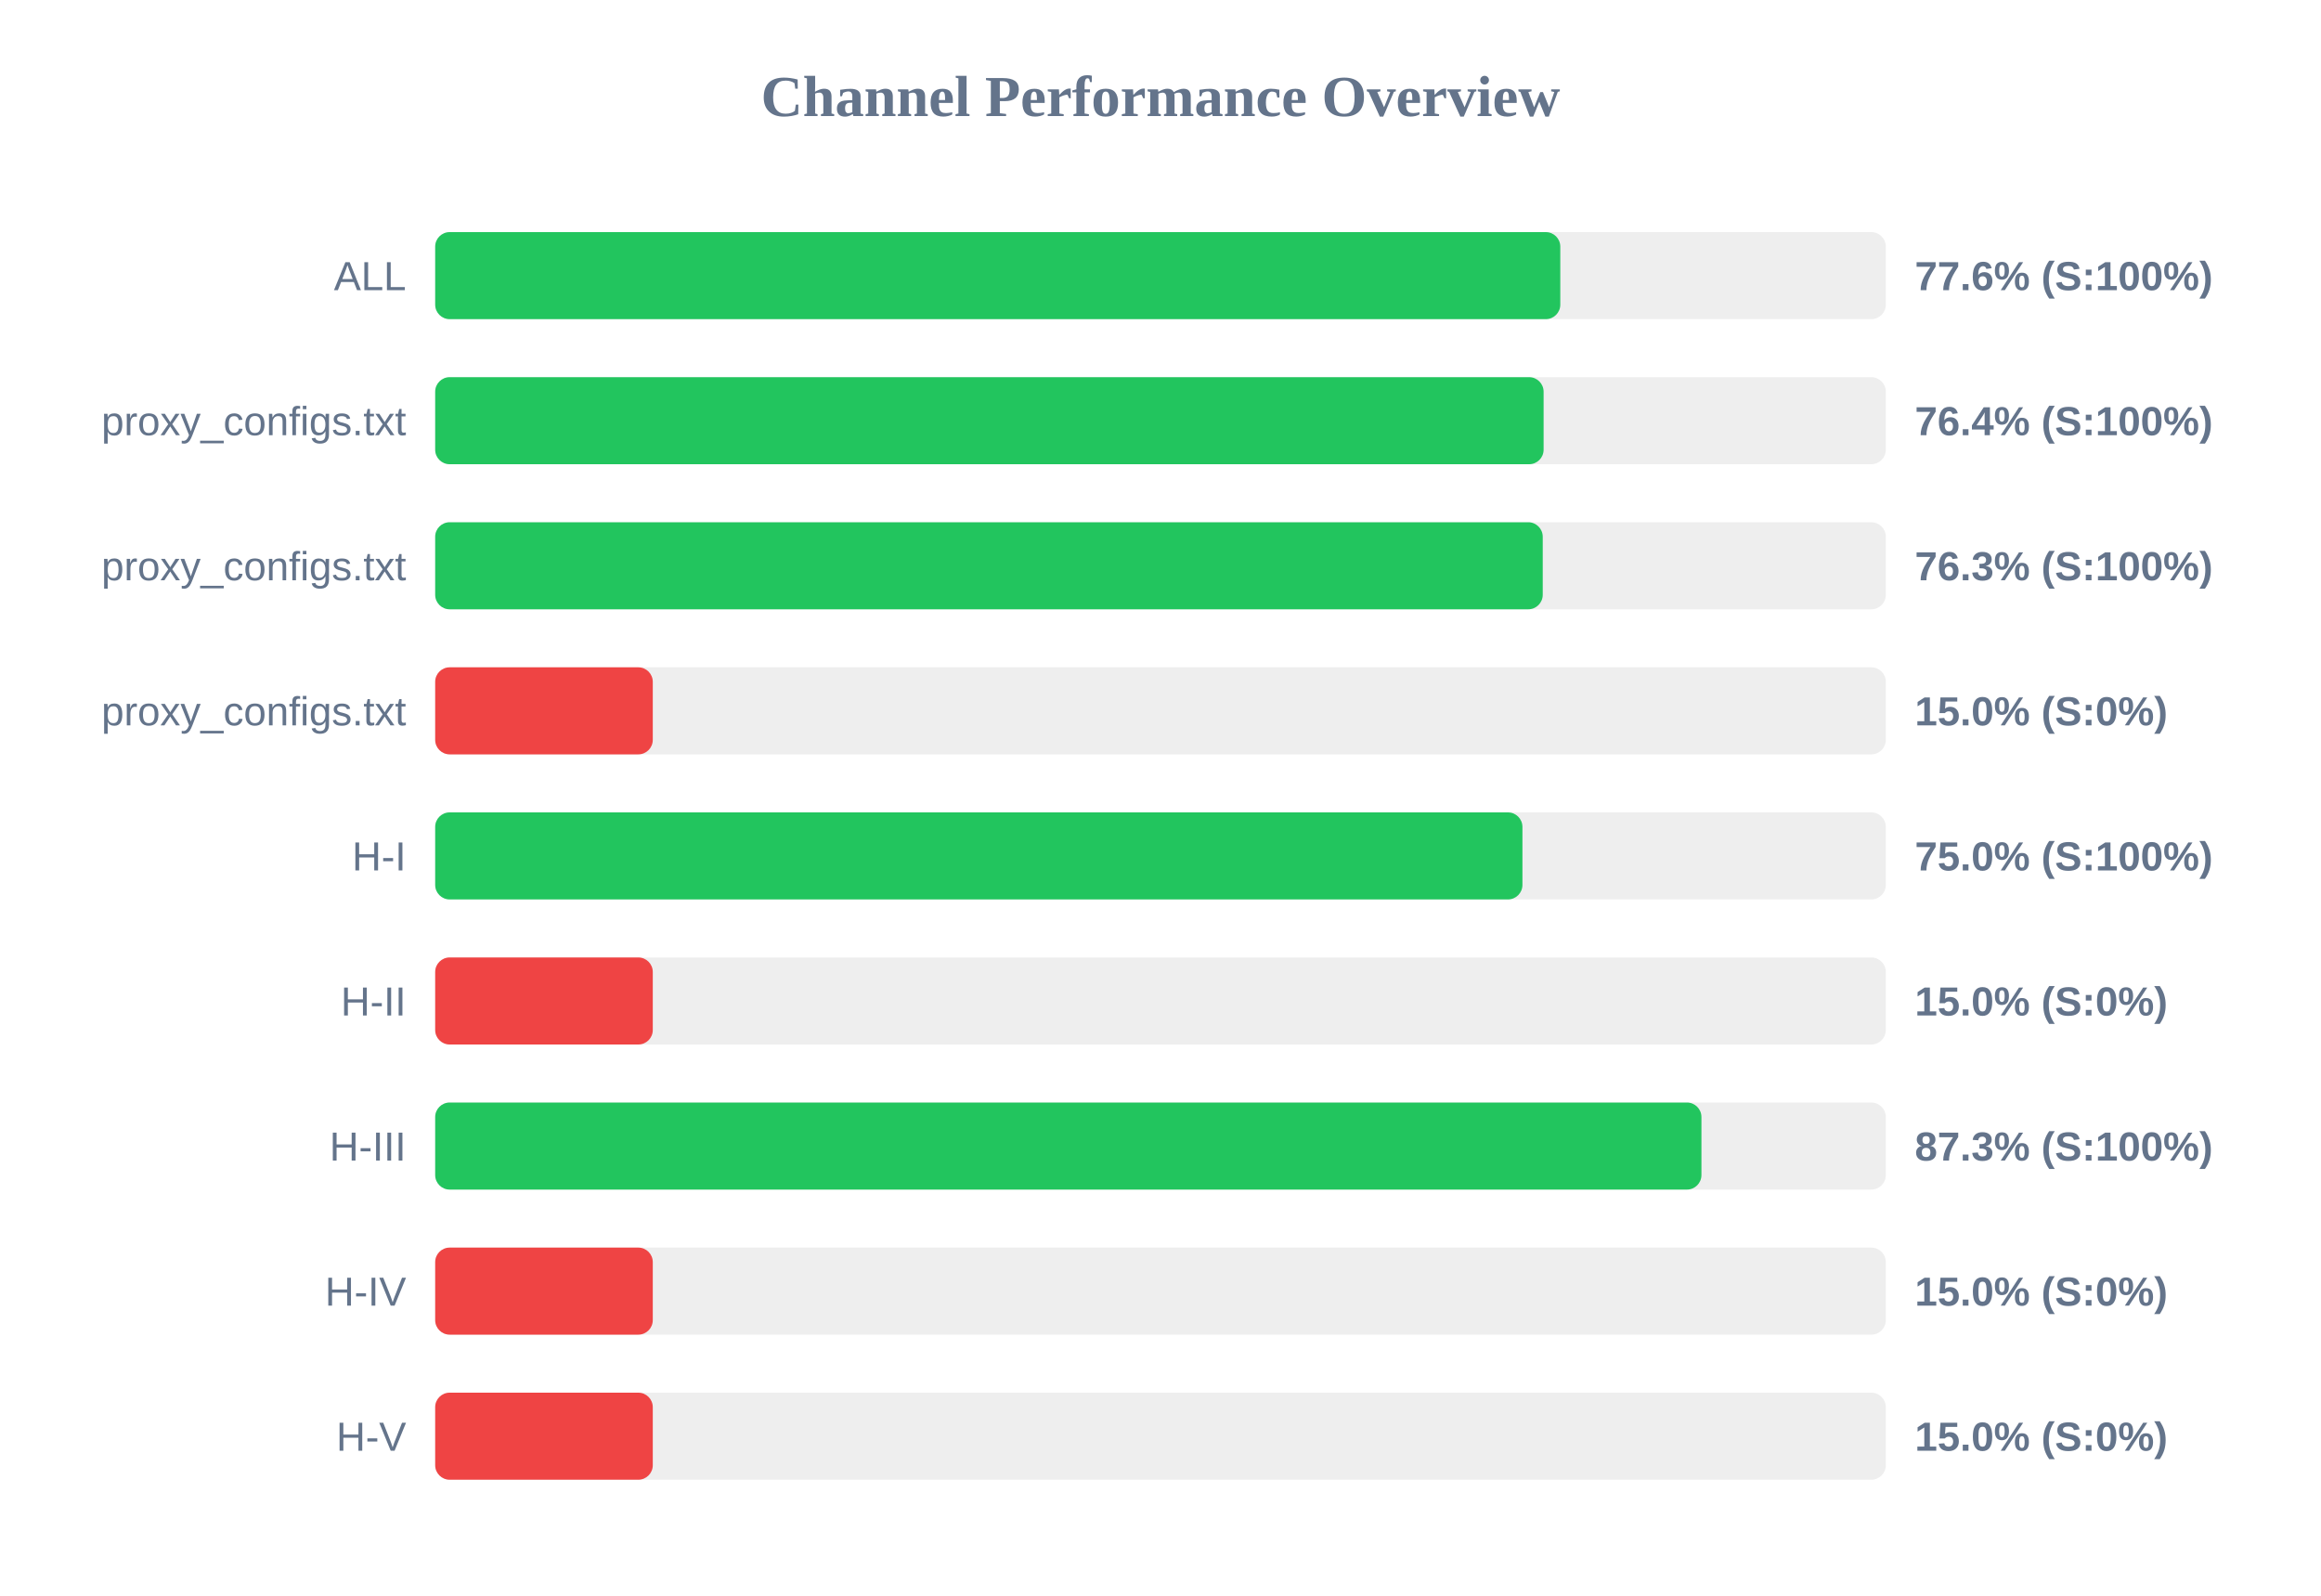
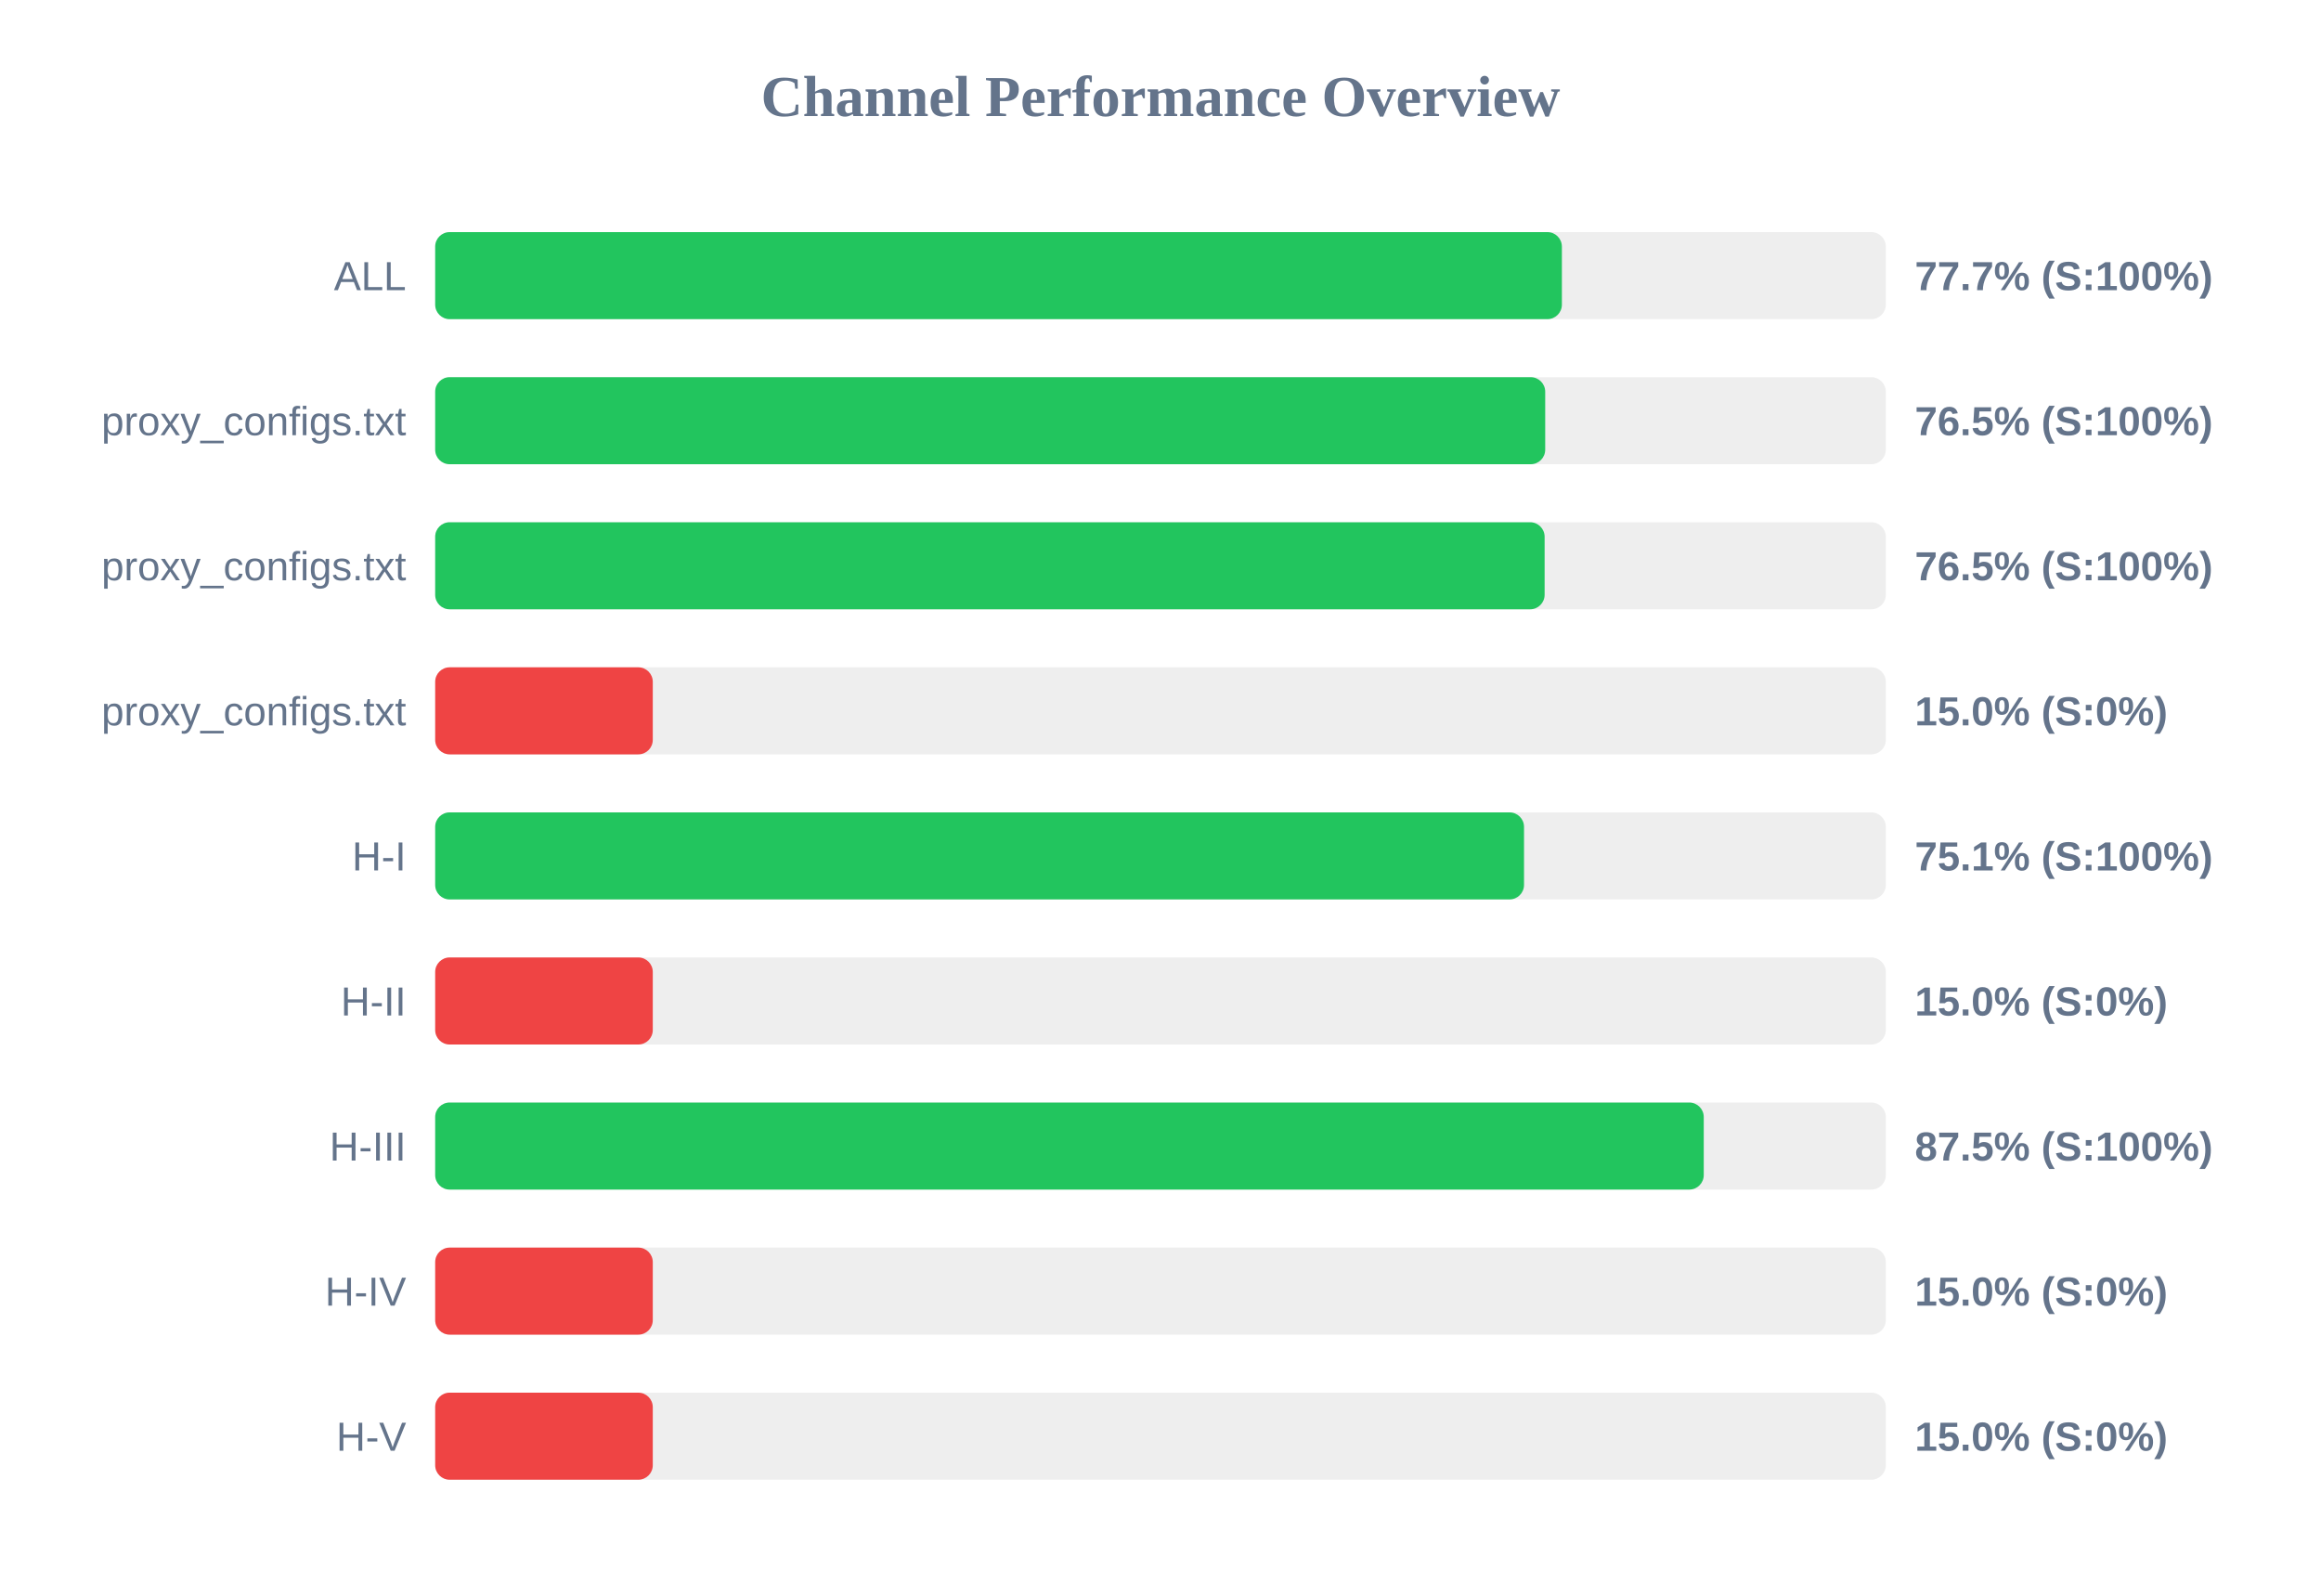
<svg xmlns="http://www.w3.org/2000/svg" width="800" height="550" version="1.1">
  <style>
        .row { font: 14px Arial; fill: #64748b; }
        .score { font: bold 14px Arial; fill: #64748b; }
    </style>
  <text x="400" y="40" text-anchor="middle" font-size="20px" font-weight="bold" fill="#64748b">Channel Performance Overview</text>
  <rect x="150" y="80" width="500" height="30" fill="#eee" rx="5" />
-   <rect x="150" y="80" width="387.8" height="30" fill="#22c55e" rx="5" />
+   <rect x="150" y="80" width="388.35" height="30" fill="#22c55e" rx="5" />
  <text x="140" y="100" text-anchor="end" class="row">ALL</text>
-   <text x="660" y="100" text-anchor="start" class="score">77.6% (S:100%)</text>
+   <text x="660" y="100" text-anchor="start" class="score">77.7% (S:100%)</text>
  <rect x="150" y="130" width="500" height="30" fill="#eee" rx="5" />
-   <rect x="150" y="130" width="382.05" height="30" fill="#22c55e" rx="5" />
+   <rect x="150" y="130" width="382.6" height="30" fill="#22c55e" rx="5" />
  <text x="140" y="150" text-anchor="end" class="row">proxy_configs.txt</text>
-   <text x="660" y="150" text-anchor="start" class="score">76.4% (S:100%)</text>
+   <text x="660" y="150" text-anchor="start" class="score">76.5% (S:100%)</text>
  <rect x="150" y="180" width="500" height="30" fill="#eee" rx="5" />
-   <rect x="150" y="180" width="381.75" height="30" fill="#22c55e" rx="5" />
+   <rect x="150" y="180" width="382.4" height="30" fill="#22c55e" rx="5" />
  <text x="140" y="200" text-anchor="end" class="row">proxy_configs.txt</text>
-   <text x="660" y="200" text-anchor="start" class="score">76.3% (S:100%)</text>
+   <text x="660" y="200" text-anchor="start" class="score">76.5% (S:100%)</text>
  <rect x="150" y="230" width="500" height="30" fill="#eee" rx="5" />
  <rect x="150" y="230" width="75.0" height="30" fill="#ef4444" rx="5" />
  <text x="140" y="250" text-anchor="end" class="row">proxy_configs.txt</text>
  <text x="660" y="250" text-anchor="start" class="score">15.0% (S:0%)</text>
  <rect x="150" y="280" width="500" height="30" fill="#eee" rx="5" />
-   <rect x="150" y="280" width="374.75" height="30" fill="#22c55e" rx="5" />
+   <rect x="150" y="280" width="375.3" height="30" fill="#22c55e" rx="5" />
  <text x="140" y="300" text-anchor="end" class="row">H-I</text>
-   <text x="660" y="300" text-anchor="start" class="score">75.0% (S:100%)</text>
+   <text x="660" y="300" text-anchor="start" class="score">75.1% (S:100%)</text>
  <rect x="150" y="330" width="500" height="30" fill="#eee" rx="5" />
  <rect x="150" y="330" width="75.0" height="30" fill="#ef4444" rx="5" />
  <text x="140" y="350" text-anchor="end" class="row">H-II</text>
  <text x="660" y="350" text-anchor="start" class="score">15.0% (S:0%)</text>
  <rect x="150" y="380" width="500" height="30" fill="#eee" rx="5" />
-   <rect x="150" y="380" width="436.45" height="30" fill="#22c55e" rx="5" />
+   <rect x="150" y="380" width="437.25" height="30" fill="#22c55e" rx="5" />
  <text x="140" y="400" text-anchor="end" class="row">H-III</text>
-   <text x="660" y="400" text-anchor="start" class="score">87.3% (S:100%)</text>
+   <text x="660" y="400" text-anchor="start" class="score">87.5% (S:100%)</text>
  <rect x="150" y="430" width="500" height="30" fill="#eee" rx="5" />
  <rect x="150" y="430" width="75.0" height="30" fill="#ef4444" rx="5" />
  <text x="140" y="450" text-anchor="end" class="row">H-IV</text>
  <text x="660" y="450" text-anchor="start" class="score">15.0% (S:0%)</text>
  <rect x="150" y="480" width="500" height="30" fill="#eee" rx="5" />
  <rect x="150" y="480" width="75.0" height="30" fill="#ef4444" rx="5" />
  <text x="140" y="500" text-anchor="end" class="row">H-V</text>
  <text x="660" y="500" text-anchor="start" class="score">15.0% (S:0%)</text>
</svg>
